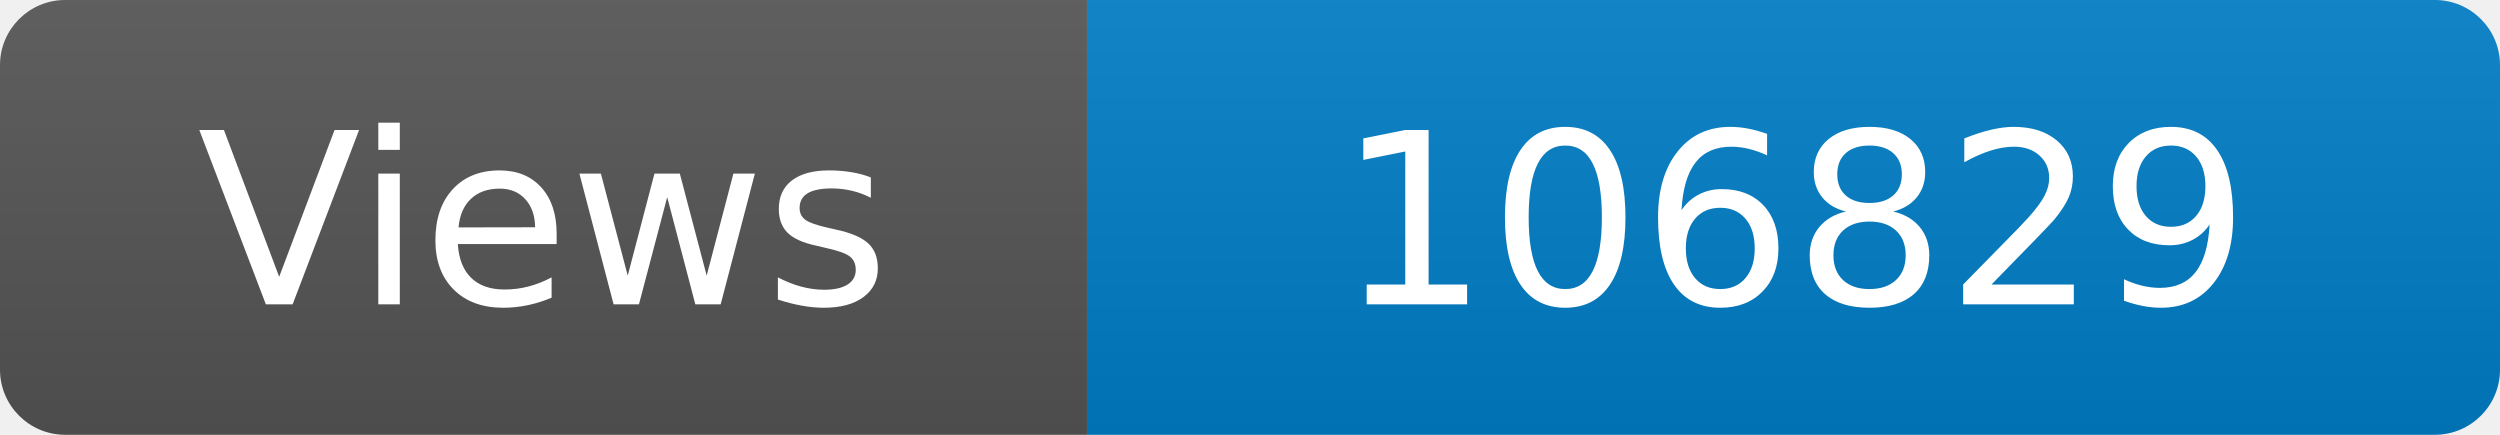
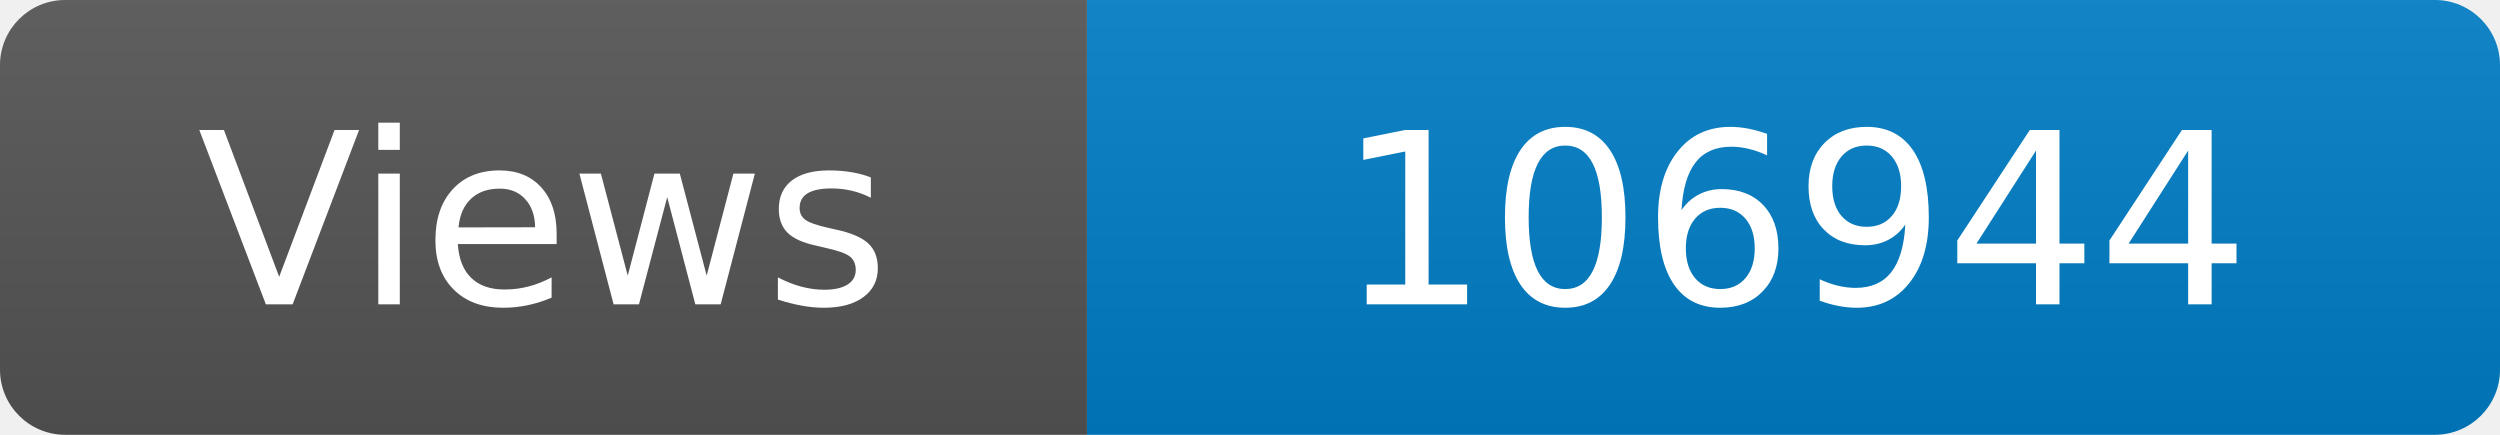
<svg xmlns="http://www.w3.org/2000/svg" width="115" height="20" role="img" aria-label="Maintained?: yes">
  <linearGradient id="s" x2="0" y2="100%">
    <stop offset="0" stop-color="#bbb" stop-opacity=".1" />
    <stop offset="1" stop-opacity=".1" />
  </linearGradient>
  <clipPath id="r">
    <rect width="115" height="20" rx="3" fill="#fff" />
  </clipPath>
  <g clip-path="url(#r)">
    <rect width="50" height="20" fill="#555" />
    <rect x="50" width="160" height="20" fill="#007ec6" />
    <rect width="115" height="20" fill="url(#s)" />
  </g>
  <g fill="#fff" text-anchor="middle" font-family="Verdana,Geneva,DejaVu Sans,sans-serif" font-size="110">
    <text x="250" y="140" transform="scale(.1)" fill="#fff">Views</text>
-     <text x="825" y="140" transform="scale(.1)" fill="#fff">106829</text>
+     <text x="825" y="140" transform="scale(.1)" fill="#fff">106944</text>
  </g>
</svg>
